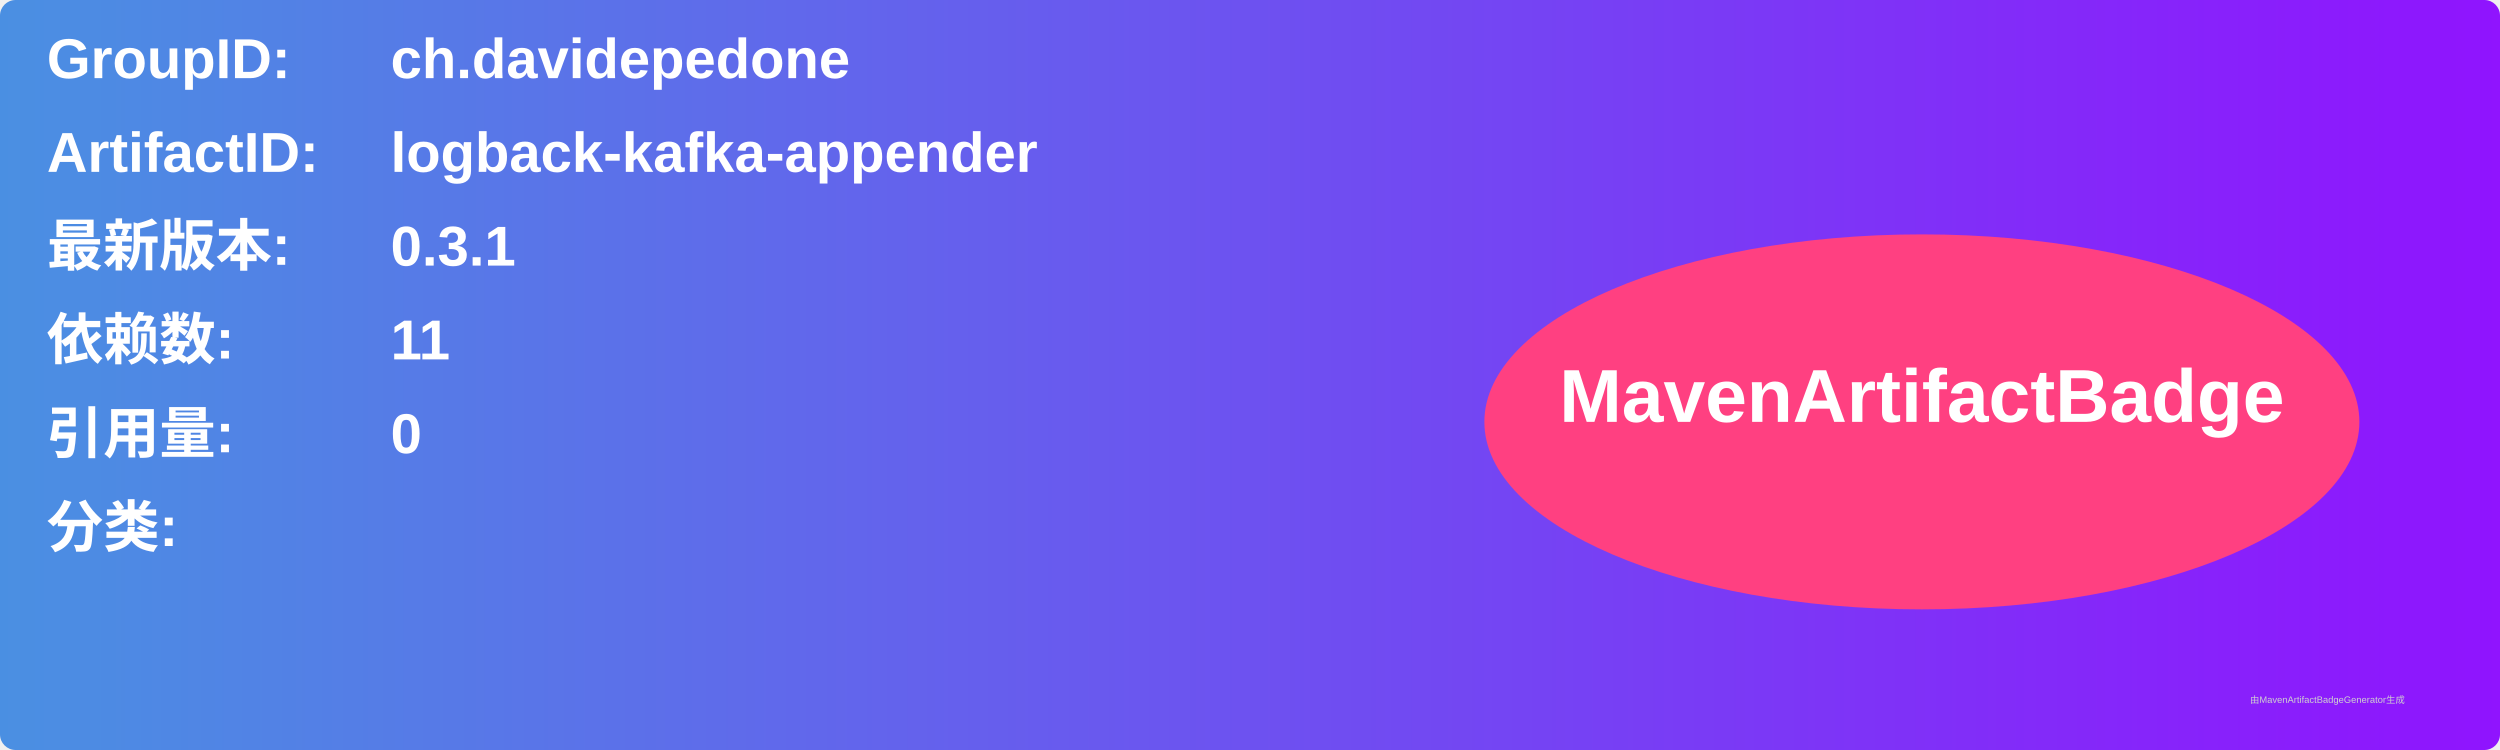
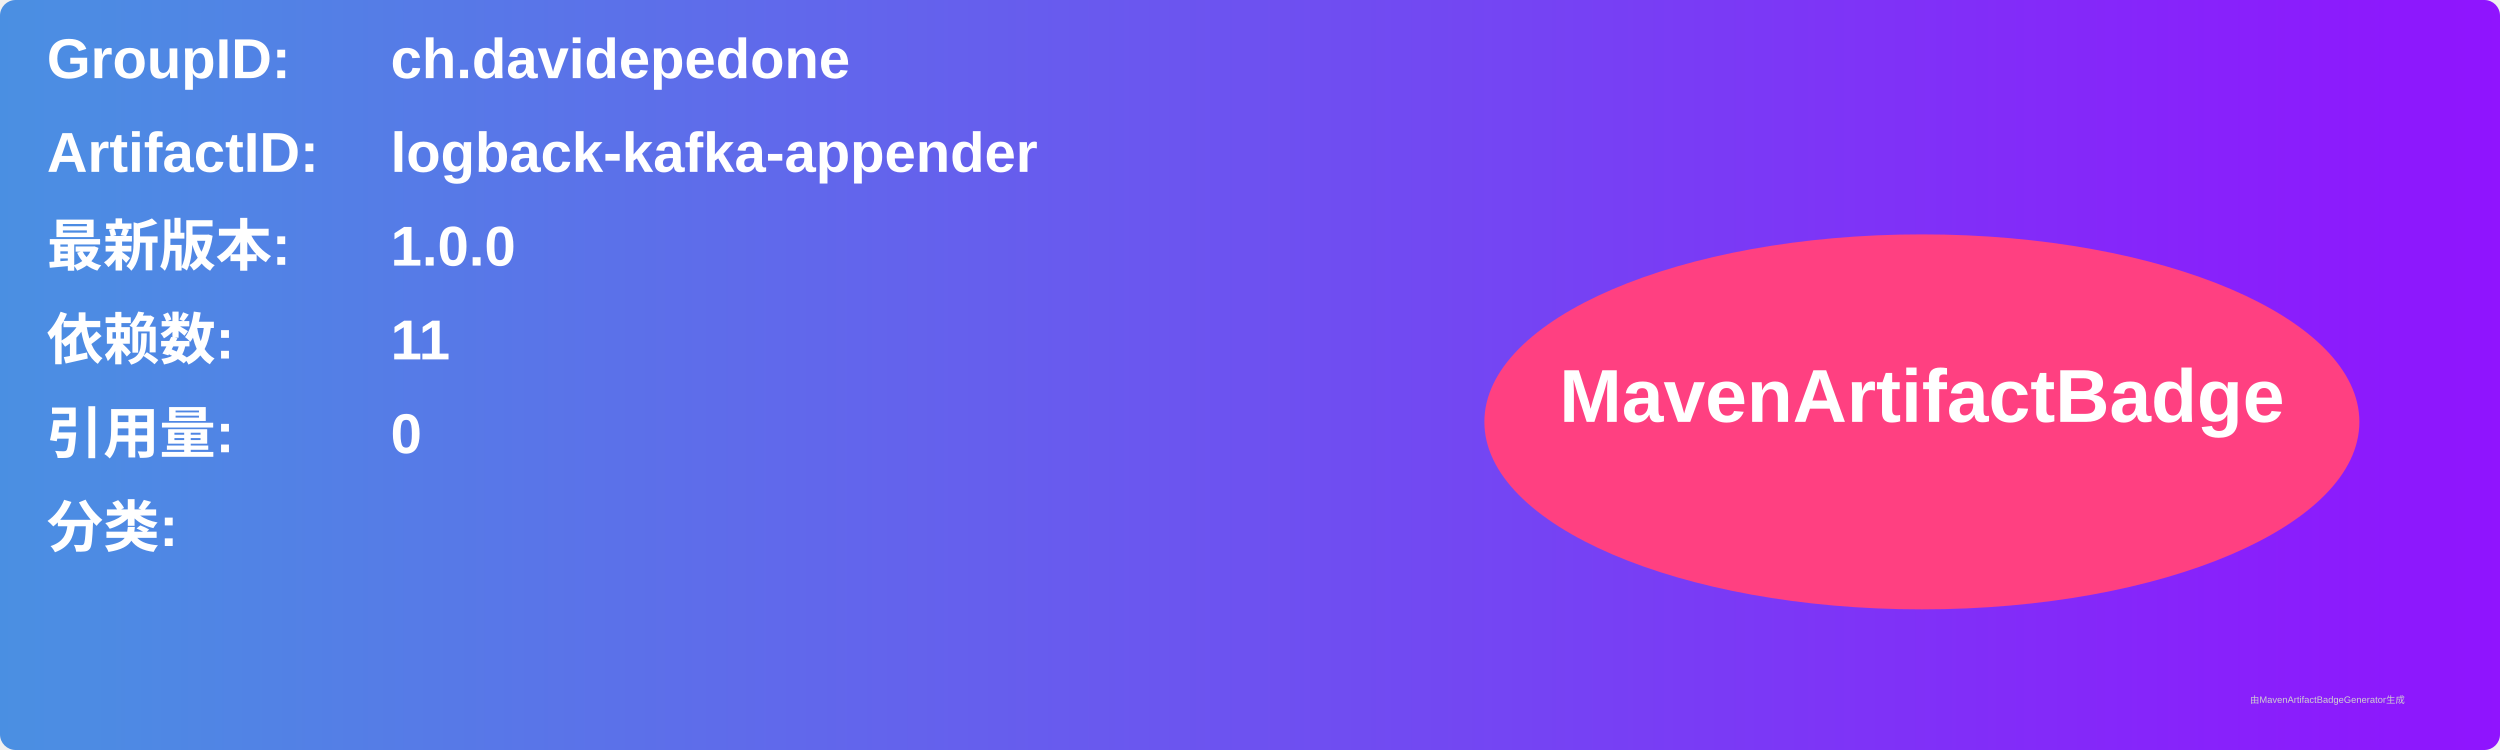
<svg xmlns="http://www.w3.org/2000/svg" width="800" height="240" viewBox="0 0 800 240">
  <linearGradient id="grad" x1="0%" y1="0%" x2="100%" y2="0%">
    <stop offset="0%" stop-color="#4a90e2" />
    <stop offset="100%" stop-color="#9013fe" />
  </linearGradient>
  <rect width="100%" height="100%" rx="5" ry="5" fill="url(#grad)" />
  <g transform="translate(15, 15)">
    <text x="0" y="10" font-family="Arial" font-size="18" fill="white" font-weight="bold" width="260">GroupID:</text>
    <text x="110" y="10" font-family="Arial" font-size="18" fill="white" font-weight="bold" width="460">ch.davidepedone</text>
    <text x="0" y="40" font-family="Arial" font-size="18" fill="white" font-weight="bold" width="260">ArtifactID:</text>
    <text x="110" y="40" font-family="Arial" font-size="18" fill="white" font-weight="bold" width="460">logback-kafka-appender</text>
    <text x="0" y="70" font-family="Arial" font-size="18" fill="white" font-weight="bold">最新版本:</text>
    <text x="110" y="70" font-family="Arial" font-size="18" fill="white" font-weight="bold">
-       <tspan font-weight="bold">0.3.1</tspan>
+       <tspan font-weight="bold">1.0.0</tspan>
    </text>
    <text x="0" y="100" font-family="Arial" font-size="18" fill="white" font-weight="bold">依赖数: </text>
    <text x="110" y="100" font-family="Arial" font-size="18" fill="white">
      <tspan font-weight="bold">11</tspan>
    </text>
    <text x="0" y="130" font-family="Arial" font-size="18" fill="white" font-weight="bold">引用量: </text>
    <text x="110" y="130" font-family="Arial" font-size="18" fill="white">
      <tspan font-weight="bold">0</tspan>
    </text>
    <text x="0" y="160" font-family="Arial" font-size="18" fill="white" font-weight="bold">分类:</text>
    <text x="10" y="190" font-family="Arial" font-size="10" fill="white">
      <tspan font-weight="bold" />
    </text>
    <ellipse cx="600" cy="120" rx="140" ry="60" fill="#ff4081" />
    <text x="600" y="120" text-anchor="middle" font-family="Arial" font-size="24" fill="white" font-weight="bold">MavenArtifactBadge</text>
  </g>
  <text x="720" y="225" font-family="Arial" font-size="3" fill="#d0d0d0">由MavenArtifactBadgeGenerator生成</text>
</svg>
